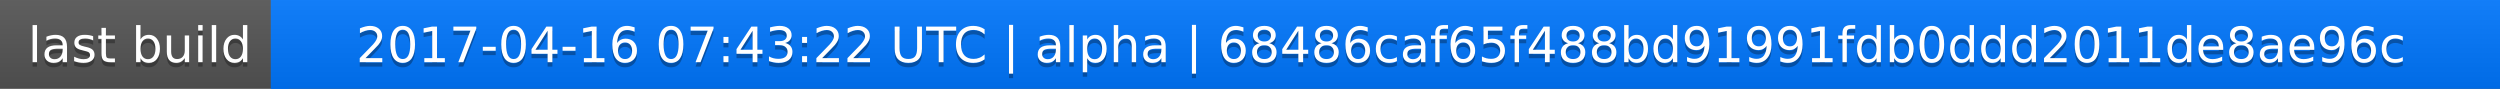
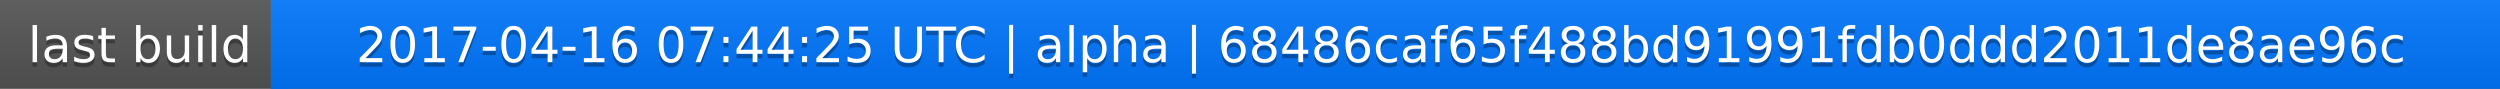
<svg xmlns="http://www.w3.org/2000/svg" width="563" height="20">
  <linearGradient id="a" x2="0" y2="100%">
    <stop offset="0" stop-color="#bbb" stop-opacity=".1" />
    <stop offset="1" stop-opacity=".1" />
  </linearGradient>
  <rect rx="0" width="563" height="20" fill="#555" />
  <rect rx="0" x="61" width="502" height="20" fill="#07f" />
  <path fill="#07f" d="M61 0h4v20h-4z" />
  <rect rx="0" width="563" height="20" fill="url(#a)" />
  <g fill="#fff" text-anchor="middle" font-family="DejaVu Sans,Verdana,Geneva,sans-serif" font-size="11">
    <text x="31.5" y="15" fill="#010101" fill-opacity=".3">last build</text>
    <text x="31.5" y="14">last build</text>
-     <text x="311" y="15" fill="#010101" fill-opacity=".3">2017-04-16 07:43:22 UTC | alpha | 68486caf65f488bd91991fdb0ddd2011de8ae96c</text>
-     <text x="311" y="14">2017-04-16 07:43:22 UTC | alpha | 68486caf65f488bd91991fdb0ddd2011de8ae96c</text>
+     <text x="311" y="15" fill="#010101" fill-opacity=".3">2017-04-16 07:44:25 UTC | alpha | 68486caf65f488bd91991fdb0ddd2011de8ae96c</text>
+     <text x="311" y="14">2017-04-16 07:44:25 UTC | alpha | 68486caf65f488bd91991fdb0ddd2011de8ae96c</text>
  </g>
</svg>
